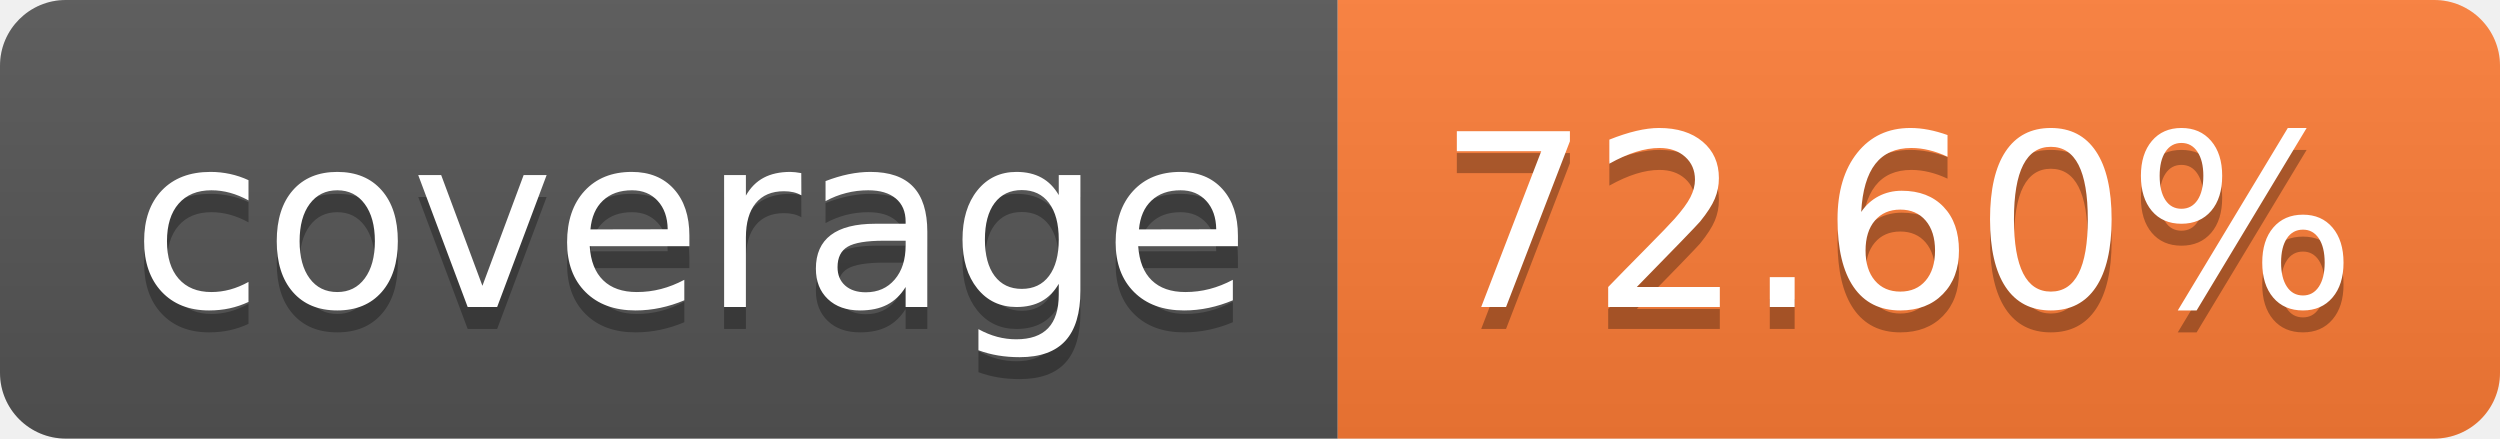
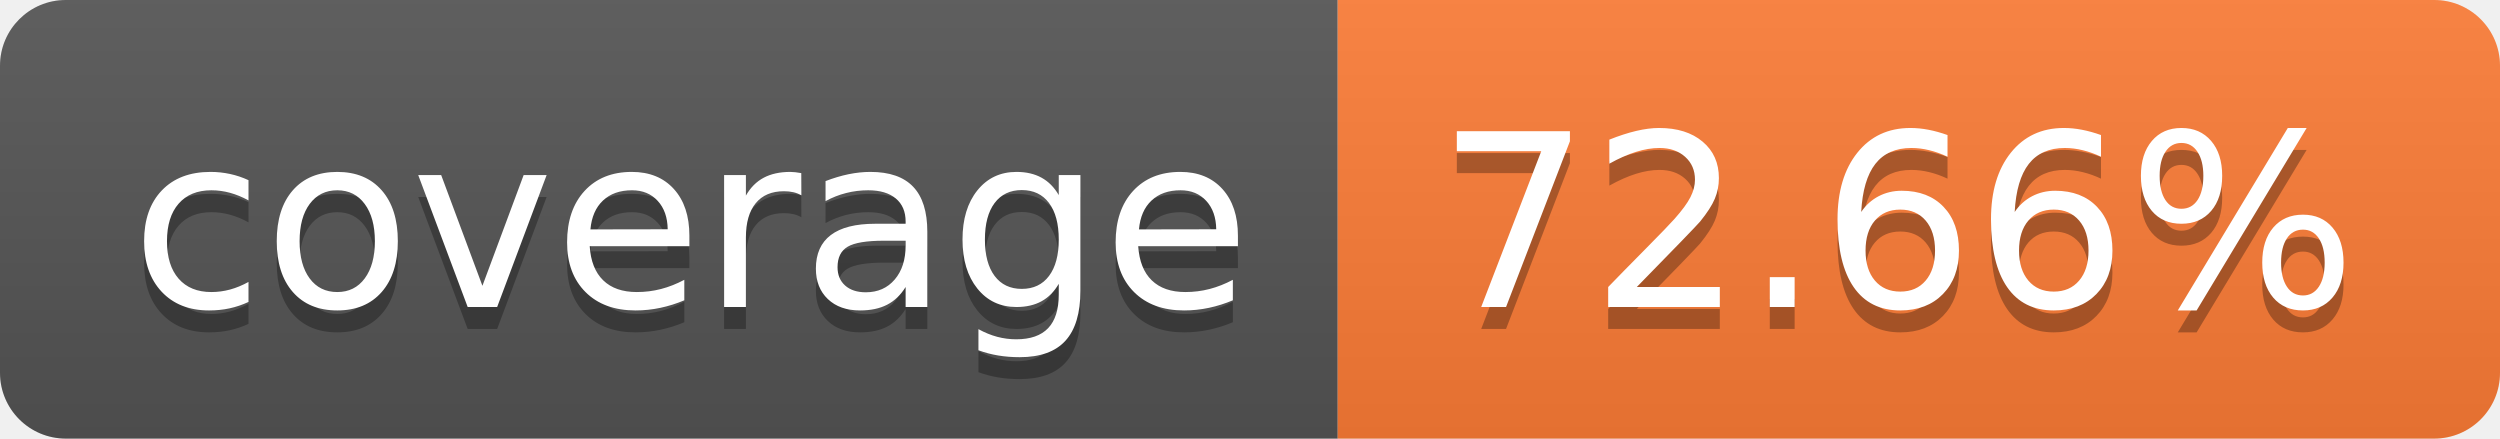
- <svg xmlns="http://www.w3.org/2000/svg" width="114" height="20" role="img" aria-label="coverage: 72.60%">
+ <svg xmlns="http://www.w3.org/2000/svg" width="114" height="20" role="img" aria-label="coverage: 72.66%">
  <linearGradient id="s" x2="0" y2="100%">
    <stop offset="0" stop-color="#bbb" stop-opacity=".1" />
    <stop offset="1" stop-opacity=".1" />
  </linearGradient>
  <clipPath id="r">
    <rect width="114" height="20" rx="3" fill="#fff" />
  </clipPath>
  <g clip-path="url(#r)">
    <rect width="61" height="20" fill="#555" />
    <rect x="61" width="53" height="20" fill="#fe7d37" />
    <rect width="114" height="20" fill="url(#s)" />
  </g>
  <g fill="#fff" text-anchor="middle" font-family="Verdana,Geneva,DejaVu Sans,sans-serif" text-rendering="geometricPrecision" font-size="110">
    <text aria-hidden="true" x="315" y="150" fill="#010101" fill-opacity=".3" transform="scale(.1)" textLength="510">coverage</text>
    <text x="315" y="140" transform="scale(.1)" fill="#fff" textLength="510">coverage</text>
-     <text aria-hidden="true" x="865" y="150" fill="#010101" fill-opacity=".3" transform="scale(.1)" textLength="430">72.60%</text>
-     <text x="865" y="140" transform="scale(.1)" fill="#fff" textLength="430">72.60%</text>
+     <text aria-hidden="true" x="865" y="150" fill="#010101" fill-opacity=".3" transform="scale(.1)" textLength="430">72.66%</text>
+     <text x="865" y="140" transform="scale(.1)" fill="#fff" textLength="430">72.66%</text>
  </g>
</svg>
